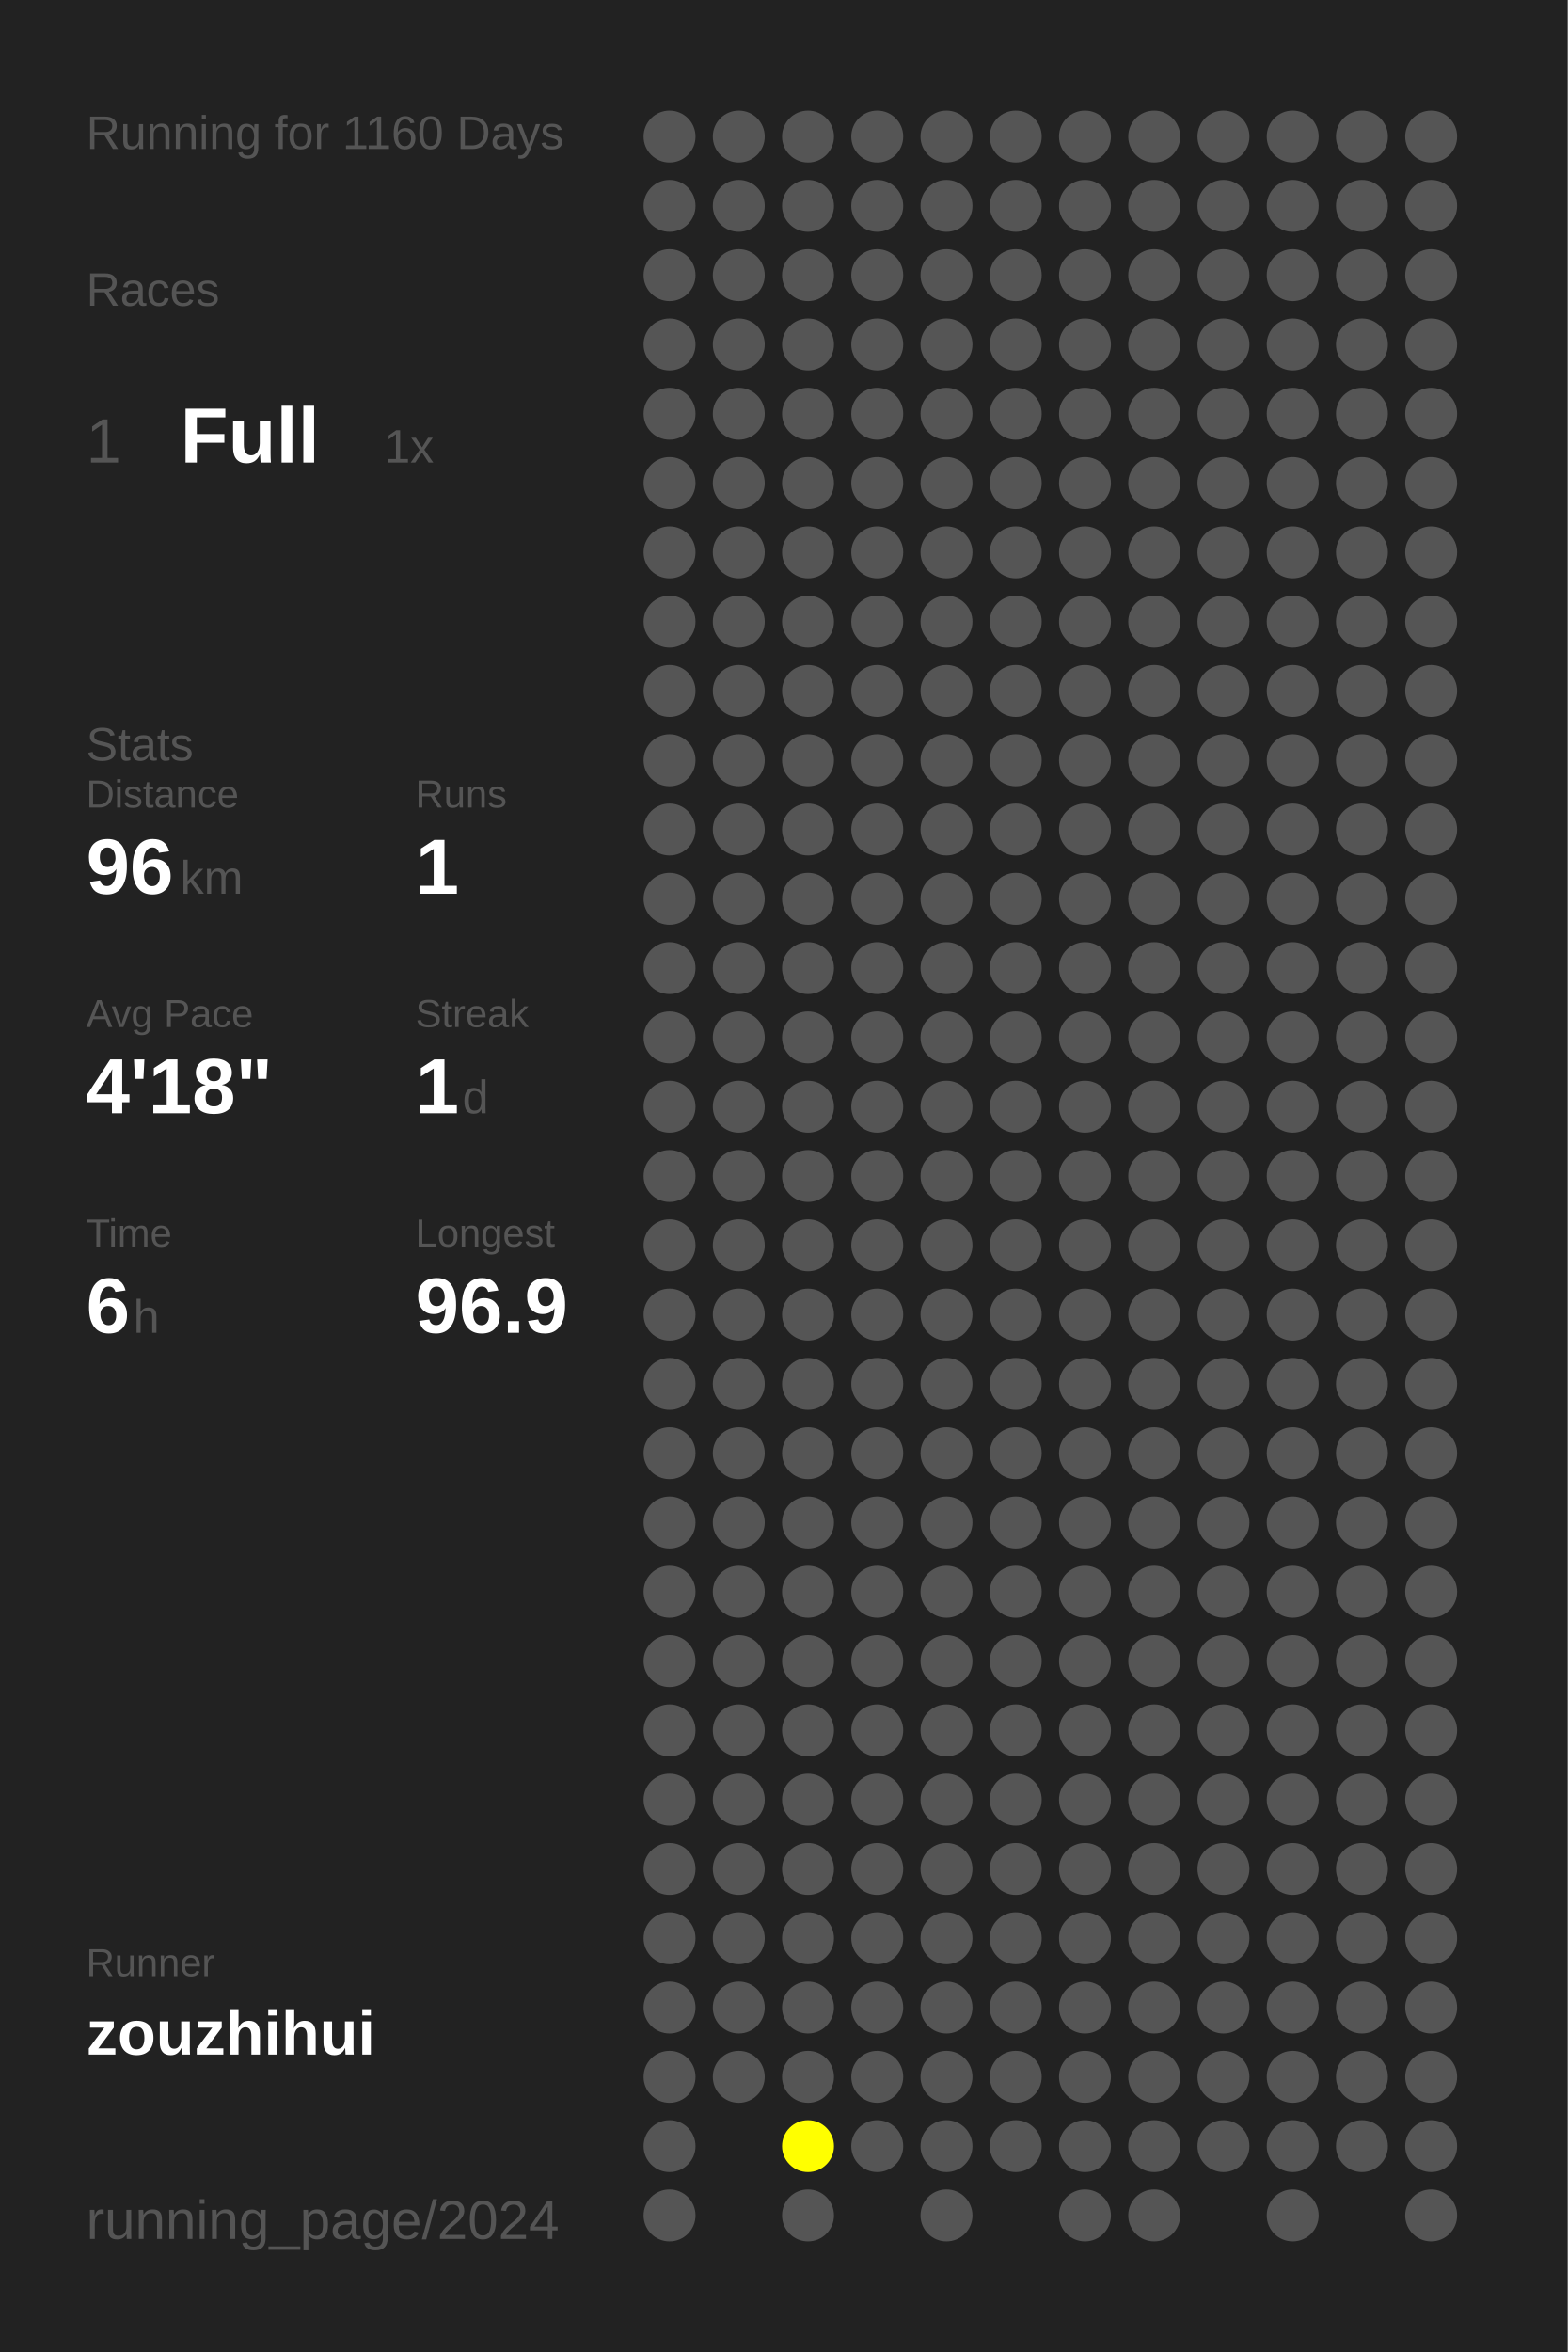
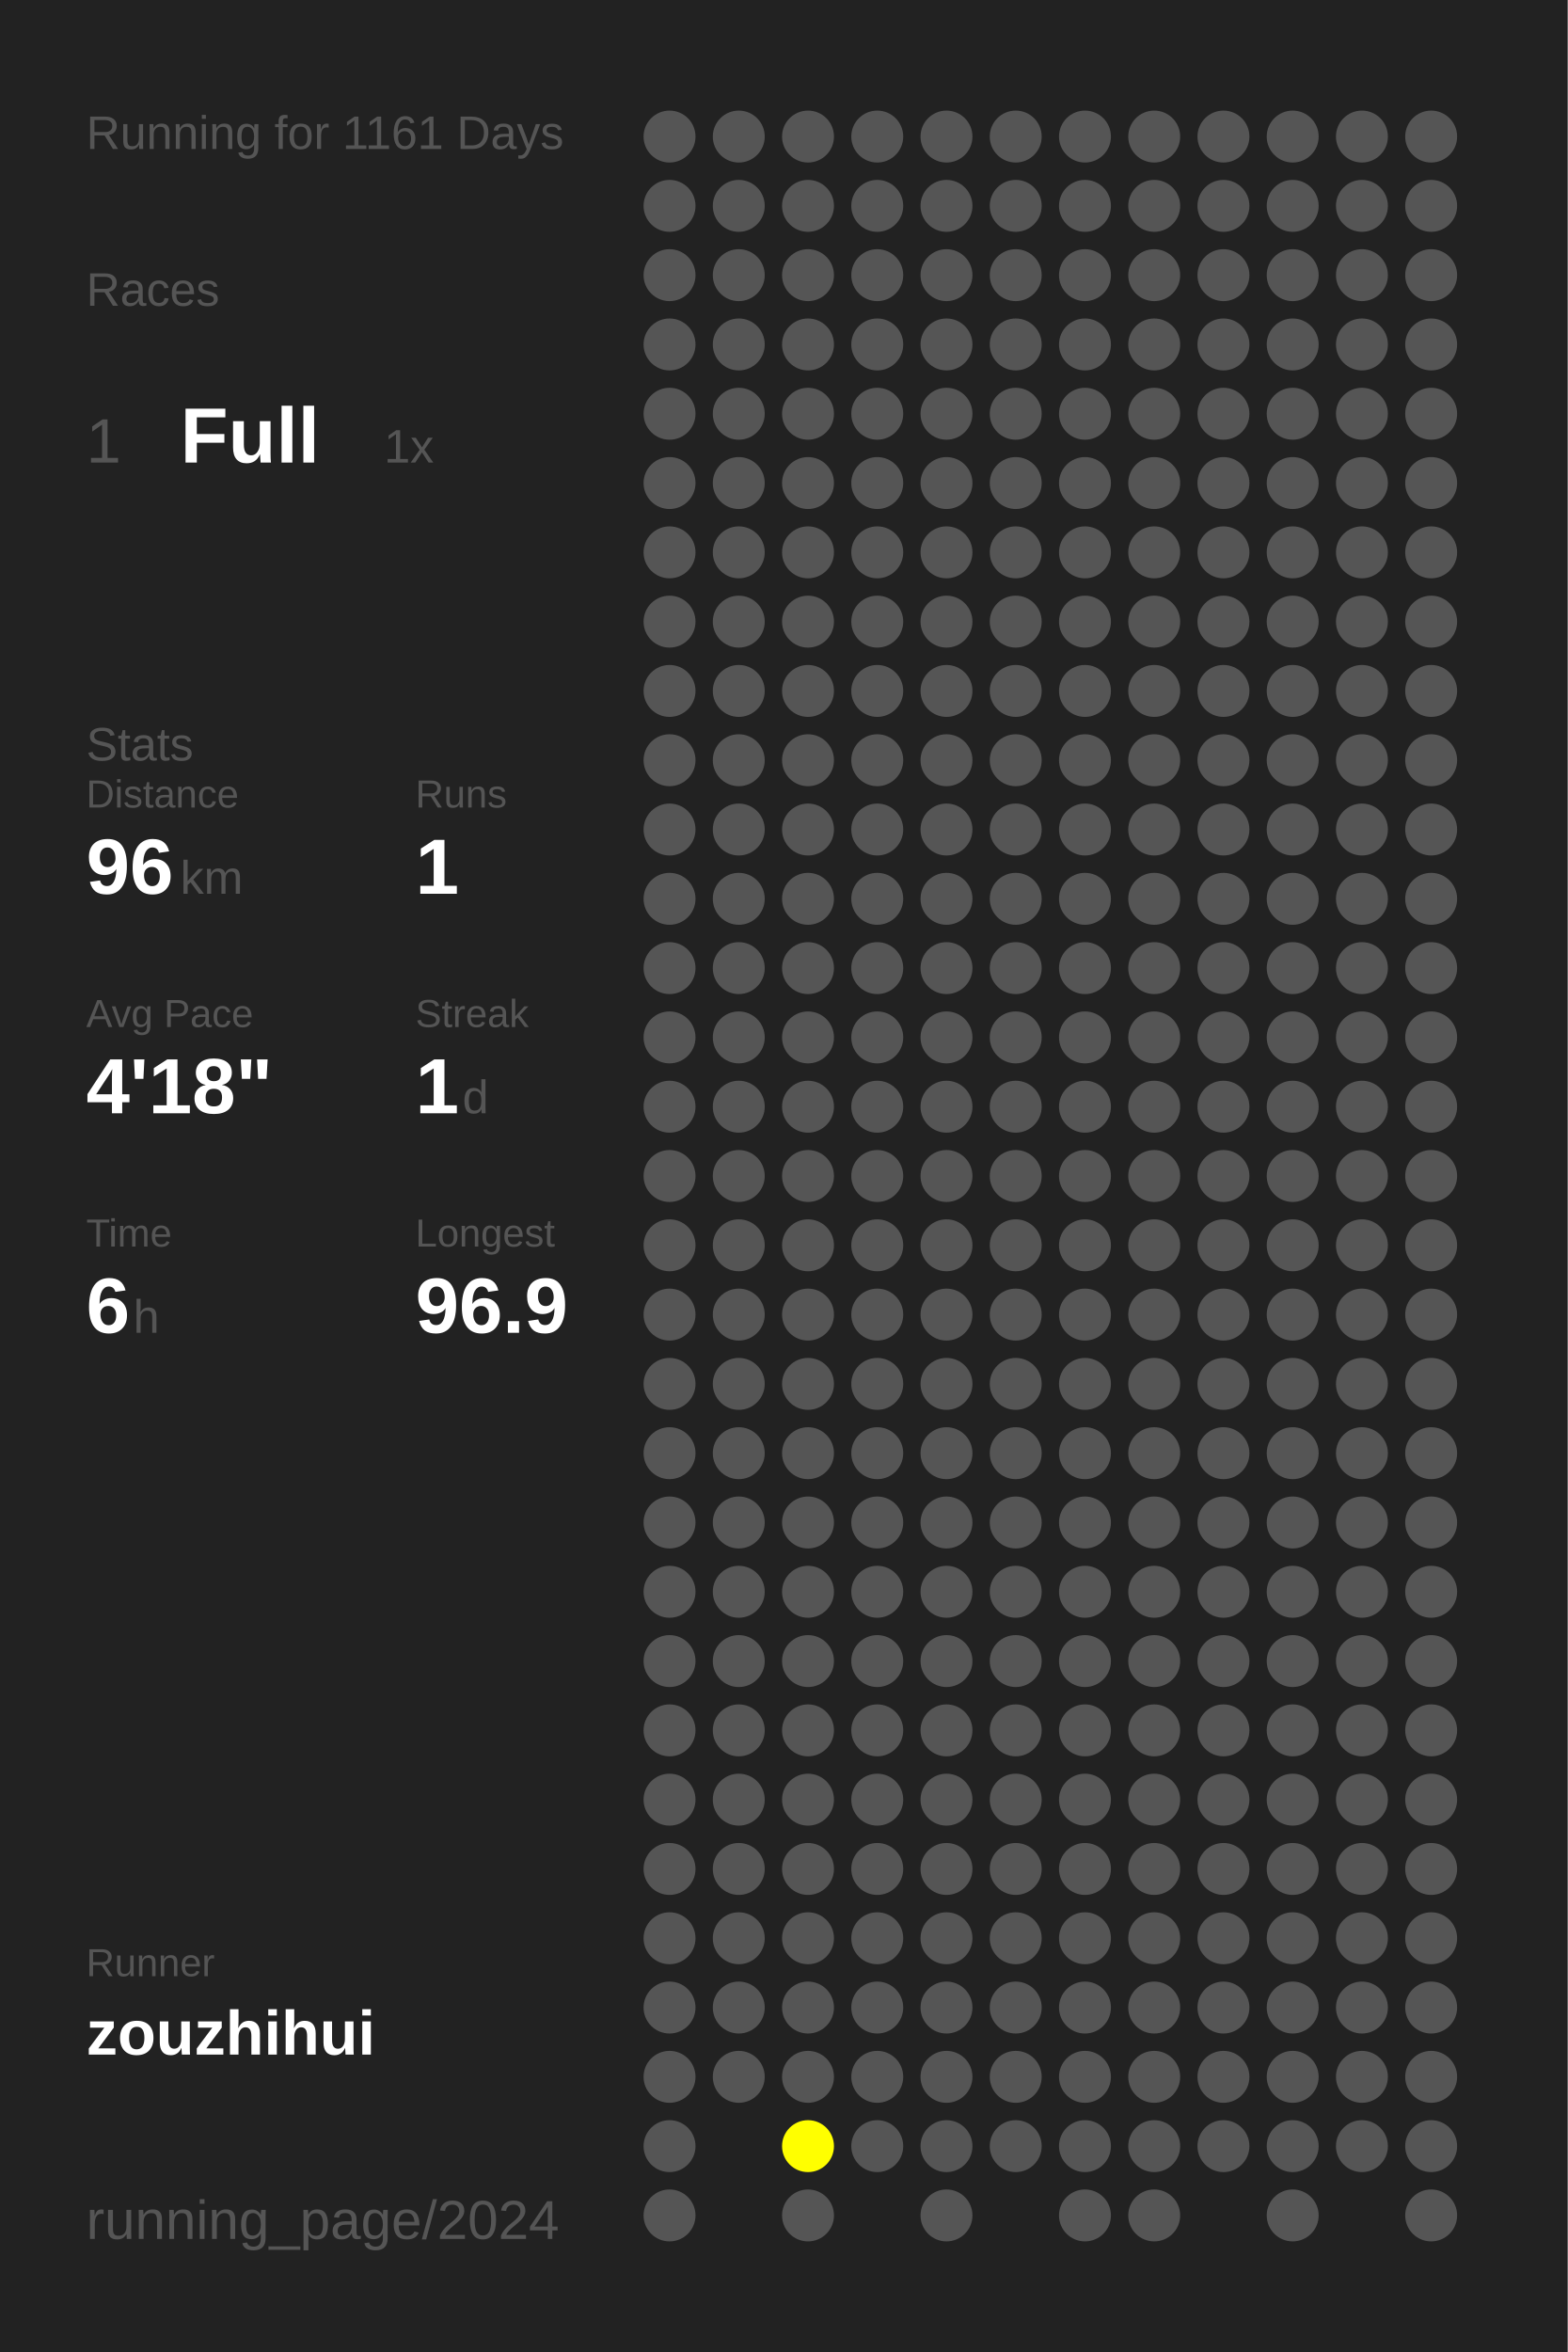
<svg xmlns="http://www.w3.org/2000/svg" baseProfile="full" height="300mm" version="1.1" viewBox="0,0,200,300" width="200mm">
  <defs />
  <rect fill="#222222" height="300" width="200" x="0" y="0" />
-   <text fill="#555555" style="font-size:6px; font-family:Arial;" x="11" y="19">Running for 1160 Days</text>
+   <text fill="#555555" style="font-size:6px; font-family:Arial;" x="11" y="19">Running for 1161 Days</text>
  <text fill="#555555" style="font-size:6px; font-family:Arial;" x="11" y="39">Races</text>
  <text fill="#555555" style="font-size:8px; font-family:Arial;" x="11" y="59">1</text>
  <text fill="#FFFFFF" style="font-size:10px; font-family:Arial; font-weight:bold;" x="23" y="59">Full</text>
  <text fill="#555555" style="font-size:6px; font-family:Arial;" x="49" y="59">1x</text>
  <text fill="#555555" style="font-size:6px; font-family:Arial;" x="11" y="97">Stats</text>
  <text fill="#555555" style="font-size:5px; font-family:Arial;" x="11" y="103">Distance</text>
  <text fill="#FFFFFF" style="font-size:10px; font-family:Arial; font-weight:bold;" x="11" y="114">96</text>
  <text fill="#555555" style="font-size:6px; font-family:Arial;" x="23" y="114">km</text>
  <text fill="#555555" style="font-size:5px; font-family:Arial;" x="53" y="103">Runs</text>
  <text fill="#FFFFFF" style="font-size:10px; font-family:Arial; font-weight:bold;" x="53" y="114">1</text>
  <text fill="#555555" style="font-size:5px; font-family:Arial;" x="11" y="131">Avg Pace</text>
  <text fill="#FFFFFF" style="font-size:10px; font-family:Arial; font-weight:bold;" x="11" y="142">4'18"</text>
  <text fill="#555555" style="font-size:5px; font-family:Arial;" x="53" y="131">Streak</text>
  <text fill="#FFFFFF" style="font-size:10px; font-family:Arial; font-weight:bold;" x="53" y="142">1</text>
  <text fill="#555555" style="font-size:6px; font-family:Arial;" x="59" y="142">d</text>
  <text fill="#555555" style="font-size:5px; font-family:Arial;" x="11" y="159">Time</text>
  <text fill="#FFFFFF" style="font-size:10px; font-family:Arial; font-weight:bold;" x="11" y="170">6</text>
  <text fill="#555555" style="font-size:6px; font-family:Arial;" x="17" y="170">h</text>
  <text fill="#555555" style="font-size:5px; font-family:Arial;" x="53" y="159">Longest</text>
  <text fill="#FFFFFF" style="font-size:10px; font-family:Arial; font-weight:bold;" x="53" y="170">96.9</text>
  <text fill="#555555" style="font-size:5px; font-family:Arial;" x="11" y="252.065">Runner</text>
  <text fill="#FFFFFF" style="font-size:8px; font-family:Arial; font-weight:bold;" x="11" y="262.065">zouzhihui</text>
  <text fill="#555555" style="font-size:7px; font-family:Arial;" x="11" y="285.581">running_page/2024</text>
  <circle cx="85.417" cy="17.419" fill="#555555" r="3.312" />
  <circle cx="85.417" cy="26.258" fill="#555555" r="3.312" />
  <circle cx="85.417" cy="35.097" fill="#555555" r="3.312" />
  <circle cx="85.417" cy="43.935" fill="#555555" r="3.312" />
  <circle cx="85.417" cy="52.774" fill="#555555" r="3.312" />
  <circle cx="85.417" cy="61.613" fill="#555555" r="3.312" />
  <circle cx="85.417" cy="70.452" fill="#555555" r="3.312" />
  <circle cx="85.417" cy="79.29" fill="#555555" r="3.312" />
  <circle cx="85.417" cy="88.129" fill="#555555" r="3.312" />
  <circle cx="85.417" cy="96.968" fill="#555555" r="3.312" />
  <circle cx="85.417" cy="105.806" fill="#555555" r="3.312" />
  <circle cx="85.417" cy="114.645" fill="#555555" r="3.312" />
  <circle cx="85.417" cy="123.484" fill="#555555" r="3.312" />
  <circle cx="85.417" cy="132.323" fill="#555555" r="3.312" />
  <circle cx="85.417" cy="141.161" fill="#555555" r="3.312" />
  <circle cx="85.417" cy="150" fill="#555555" r="3.312" />
  <circle cx="85.417" cy="158.839" fill="#555555" r="3.312" />
  <circle cx="85.417" cy="167.677" fill="#555555" r="3.312" />
  <circle cx="85.417" cy="176.516" fill="#555555" r="3.312" />
  <circle cx="85.417" cy="185.355" fill="#555555" r="3.312" />
  <circle cx="85.417" cy="194.194" fill="#555555" r="3.312" />
  <circle cx="85.417" cy="203.032" fill="#555555" r="3.312" />
  <circle cx="85.417" cy="211.871" fill="#555555" r="3.312" />
  <circle cx="85.417" cy="220.71" fill="#555555" r="3.312" />
  <circle cx="85.417" cy="229.548" fill="#555555" r="3.312" />
  <circle cx="85.417" cy="238.387" fill="#555555" r="3.312" />
  <circle cx="85.417" cy="247.226" fill="#555555" r="3.312" />
  <circle cx="85.417" cy="256.065" fill="#555555" r="3.312" />
  <circle cx="85.417" cy="264.903" fill="#555555" r="3.312" />
  <circle cx="85.417" cy="273.742" fill="#555555" r="3.312" />
  <circle cx="85.417" cy="282.581" fill="#555555" r="3.312" />
  <circle cx="94.25" cy="17.419" fill="#555555" r="3.312" />
  <circle cx="94.25" cy="26.258" fill="#555555" r="3.312" />
  <circle cx="94.25" cy="35.097" fill="#555555" r="3.312" />
  <circle cx="94.25" cy="43.935" fill="#555555" r="3.312" />
  <circle cx="94.25" cy="52.774" fill="#555555" r="3.312" />
  <circle cx="94.25" cy="61.613" fill="#555555" r="3.312" />
  <circle cx="94.25" cy="70.452" fill="#555555" r="3.312" />
  <circle cx="94.25" cy="79.29" fill="#555555" r="3.312" />
  <circle cx="94.25" cy="88.129" fill="#555555" r="3.312" />
  <circle cx="94.25" cy="96.968" fill="#555555" r="3.312" />
  <circle cx="94.25" cy="105.806" fill="#555555" r="3.312" />
  <circle cx="94.25" cy="114.645" fill="#555555" r="3.312" />
  <circle cx="94.25" cy="123.484" fill="#555555" r="3.312" />
  <circle cx="94.25" cy="132.323" fill="#555555" r="3.312" />
  <circle cx="94.25" cy="141.161" fill="#555555" r="3.312" />
  <circle cx="94.25" cy="150" fill="#555555" r="3.312" />
  <circle cx="94.25" cy="158.839" fill="#555555" r="3.312" />
  <circle cx="94.25" cy="167.677" fill="#555555" r="3.312" />
  <circle cx="94.25" cy="176.516" fill="#555555" r="3.312" />
  <circle cx="94.25" cy="185.355" fill="#555555" r="3.312" />
  <circle cx="94.25" cy="194.194" fill="#555555" r="3.312" />
  <circle cx="94.25" cy="203.032" fill="#555555" r="3.312" />
  <circle cx="94.25" cy="211.871" fill="#555555" r="3.312" />
  <circle cx="94.25" cy="220.71" fill="#555555" r="3.312" />
  <circle cx="94.25" cy="229.548" fill="#555555" r="3.312" />
  <circle cx="94.25" cy="238.387" fill="#555555" r="3.312" />
  <circle cx="94.25" cy="247.226" fill="#555555" r="3.312" />
  <circle cx="94.25" cy="256.065" fill="#555555" r="3.312" />
  <circle cx="94.25" cy="264.903" fill="#555555" r="3.312" />
  <circle cx="103.083" cy="17.419" fill="#555555" r="3.312" />
  <circle cx="103.083" cy="26.258" fill="#555555" r="3.312" />
  <circle cx="103.083" cy="35.097" fill="#555555" r="3.312" />
  <circle cx="103.083" cy="43.935" fill="#555555" r="3.312" />
  <circle cx="103.083" cy="52.774" fill="#555555" r="3.312" />
  <circle cx="103.083" cy="61.613" fill="#555555" r="3.312" />
  <circle cx="103.083" cy="70.452" fill="#555555" r="3.312" />
  <circle cx="103.083" cy="79.29" fill="#555555" r="3.312" />
  <circle cx="103.083" cy="88.129" fill="#555555" r="3.312" />
  <circle cx="103.083" cy="96.968" fill="#555555" r="3.312" />
  <circle cx="103.083" cy="105.806" fill="#555555" r="3.312" />
  <circle cx="103.083" cy="114.645" fill="#555555" r="3.312" />
  <circle cx="103.083" cy="123.484" fill="#555555" r="3.312" />
  <circle cx="103.083" cy="132.323" fill="#555555" r="3.312" />
  <circle cx="103.083" cy="141.161" fill="#555555" r="3.312" />
  <circle cx="103.083" cy="150" fill="#555555" r="3.312" />
  <circle cx="103.083" cy="158.839" fill="#555555" r="3.312" />
  <circle cx="103.083" cy="167.677" fill="#555555" r="3.312" />
  <circle cx="103.083" cy="176.516" fill="#555555" r="3.312" />
  <circle cx="103.083" cy="185.355" fill="#555555" r="3.312" />
  <circle cx="103.083" cy="194.194" fill="#555555" r="3.312" />
  <circle cx="103.083" cy="203.032" fill="#555555" r="3.312" />
  <circle cx="103.083" cy="211.871" fill="#555555" r="3.312" />
  <circle cx="103.083" cy="220.71" fill="#555555" r="3.312" />
  <circle cx="103.083" cy="229.548" fill="#555555" r="3.312" />
  <circle cx="103.083" cy="238.387" fill="#555555" r="3.312" />
  <circle cx="103.083" cy="247.226" fill="#555555" r="3.312" />
  <circle cx="103.083" cy="256.065" fill="#555555" r="3.312" />
  <circle cx="103.083" cy="264.903" fill="#555555" r="3.312" />
  <circle cx="103.083" cy="273.742" fill="#FFFF00" r="3.312" />
  <circle cx="103.083" cy="282.581" fill="#555555" r="3.312" />
  <circle cx="111.917" cy="17.419" fill="#555555" r="3.312" />
  <circle cx="111.917" cy="26.258" fill="#555555" r="3.312" />
  <circle cx="111.917" cy="35.097" fill="#555555" r="3.312" />
  <circle cx="111.917" cy="43.935" fill="#555555" r="3.312" />
  <circle cx="111.917" cy="52.774" fill="#555555" r="3.312" />
  <circle cx="111.917" cy="61.613" fill="#555555" r="3.312" />
  <circle cx="111.917" cy="70.452" fill="#555555" r="3.312" />
  <circle cx="111.917" cy="79.29" fill="#555555" r="3.312" />
  <circle cx="111.917" cy="88.129" fill="#555555" r="3.312" />
  <circle cx="111.917" cy="96.968" fill="#555555" r="3.312" />
  <circle cx="111.917" cy="105.806" fill="#555555" r="3.312" />
  <circle cx="111.917" cy="114.645" fill="#555555" r="3.312" />
  <circle cx="111.917" cy="123.484" fill="#555555" r="3.312" />
  <circle cx="111.917" cy="132.323" fill="#555555" r="3.312" />
  <circle cx="111.917" cy="141.161" fill="#555555" r="3.312" />
  <circle cx="111.917" cy="150" fill="#555555" r="3.312" />
  <circle cx="111.917" cy="158.839" fill="#555555" r="3.312" />
  <circle cx="111.917" cy="167.677" fill="#555555" r="3.312" />
  <circle cx="111.917" cy="176.516" fill="#555555" r="3.312" />
  <circle cx="111.917" cy="185.355" fill="#555555" r="3.312" />
  <circle cx="111.917" cy="194.194" fill="#555555" r="3.312" />
  <circle cx="111.917" cy="203.032" fill="#555555" r="3.312" />
  <circle cx="111.917" cy="211.871" fill="#555555" r="3.312" />
  <circle cx="111.917" cy="220.71" fill="#555555" r="3.312" />
  <circle cx="111.917" cy="229.548" fill="#555555" r="3.312" />
  <circle cx="111.917" cy="238.387" fill="#555555" r="3.312" />
  <circle cx="111.917" cy="247.226" fill="#555555" r="3.312" />
  <circle cx="111.917" cy="256.065" fill="#555555" r="3.312" />
  <circle cx="111.917" cy="264.903" fill="#555555" r="3.312" />
  <circle cx="111.917" cy="273.742" fill="#555555" r="3.312" />
  <circle cx="120.75" cy="17.419" fill="#555555" r="3.312" />
  <circle cx="120.75" cy="26.258" fill="#555555" r="3.312" />
  <circle cx="120.75" cy="35.097" fill="#555555" r="3.312" />
  <circle cx="120.75" cy="43.935" fill="#555555" r="3.312" />
  <circle cx="120.75" cy="52.774" fill="#555555" r="3.312" />
  <circle cx="120.75" cy="61.613" fill="#555555" r="3.312" />
  <circle cx="120.75" cy="70.452" fill="#555555" r="3.312" />
  <circle cx="120.75" cy="79.29" fill="#555555" r="3.312" />
  <circle cx="120.75" cy="88.129" fill="#555555" r="3.312" />
  <circle cx="120.75" cy="96.968" fill="#555555" r="3.312" />
  <circle cx="120.75" cy="105.806" fill="#555555" r="3.312" />
  <circle cx="120.75" cy="114.645" fill="#555555" r="3.312" />
  <circle cx="120.75" cy="123.484" fill="#555555" r="3.312" />
  <circle cx="120.75" cy="132.323" fill="#555555" r="3.312" />
  <circle cx="120.75" cy="141.161" fill="#555555" r="3.312" />
  <circle cx="120.75" cy="150" fill="#555555" r="3.312" />
  <circle cx="120.75" cy="158.839" fill="#555555" r="3.312" />
  <circle cx="120.75" cy="167.677" fill="#555555" r="3.312" />
  <circle cx="120.75" cy="176.516" fill="#555555" r="3.312" />
  <circle cx="120.75" cy="185.355" fill="#555555" r="3.312" />
  <circle cx="120.75" cy="194.194" fill="#555555" r="3.312" />
  <circle cx="120.75" cy="203.032" fill="#555555" r="3.312" />
  <circle cx="120.75" cy="211.871" fill="#555555" r="3.312" />
  <circle cx="120.75" cy="220.71" fill="#555555" r="3.312" />
  <circle cx="120.75" cy="229.548" fill="#555555" r="3.312" />
  <circle cx="120.75" cy="238.387" fill="#555555" r="3.312" />
  <circle cx="120.75" cy="247.226" fill="#555555" r="3.312" />
  <circle cx="120.75" cy="256.065" fill="#555555" r="3.312" />
  <circle cx="120.75" cy="264.903" fill="#555555" r="3.312" />
  <circle cx="120.75" cy="273.742" fill="#555555" r="3.312" />
  <circle cx="120.75" cy="282.581" fill="#555555" r="3.312" />
  <circle cx="129.583" cy="17.419" fill="#555555" r="3.312" />
  <circle cx="129.583" cy="26.258" fill="#555555" r="3.312" />
  <circle cx="129.583" cy="35.097" fill="#555555" r="3.312" />
  <circle cx="129.583" cy="43.935" fill="#555555" r="3.312" />
  <circle cx="129.583" cy="52.774" fill="#555555" r="3.312" />
  <circle cx="129.583" cy="61.613" fill="#555555" r="3.312" />
  <circle cx="129.583" cy="70.452" fill="#555555" r="3.312" />
  <circle cx="129.583" cy="79.29" fill="#555555" r="3.312" />
  <circle cx="129.583" cy="88.129" fill="#555555" r="3.312" />
  <circle cx="129.583" cy="96.968" fill="#555555" r="3.312" />
  <circle cx="129.583" cy="105.806" fill="#555555" r="3.312" />
  <circle cx="129.583" cy="114.645" fill="#555555" r="3.312" />
  <circle cx="129.583" cy="123.484" fill="#555555" r="3.312" />
  <circle cx="129.583" cy="132.323" fill="#555555" r="3.312" />
  <circle cx="129.583" cy="141.161" fill="#555555" r="3.312" />
  <circle cx="129.583" cy="150" fill="#555555" r="3.312" />
  <circle cx="129.583" cy="158.839" fill="#555555" r="3.312" />
  <circle cx="129.583" cy="167.677" fill="#555555" r="3.312" />
  <circle cx="129.583" cy="176.516" fill="#555555" r="3.312" />
  <circle cx="129.583" cy="185.355" fill="#555555" r="3.312" />
  <circle cx="129.583" cy="194.194" fill="#555555" r="3.312" />
  <circle cx="129.583" cy="203.032" fill="#555555" r="3.312" />
  <circle cx="129.583" cy="211.871" fill="#555555" r="3.312" />
  <circle cx="129.583" cy="220.71" fill="#555555" r="3.312" />
  <circle cx="129.583" cy="229.548" fill="#555555" r="3.312" />
  <circle cx="129.583" cy="238.387" fill="#555555" r="3.312" />
  <circle cx="129.583" cy="247.226" fill="#555555" r="3.312" />
  <circle cx="129.583" cy="256.065" fill="#555555" r="3.312" />
  <circle cx="129.583" cy="264.903" fill="#555555" r="3.312" />
  <circle cx="129.583" cy="273.742" fill="#555555" r="3.312" />
  <circle cx="138.417" cy="17.419" fill="#555555" r="3.312" />
  <circle cx="138.417" cy="26.258" fill="#555555" r="3.312" />
  <circle cx="138.417" cy="35.097" fill="#555555" r="3.312" />
  <circle cx="138.417" cy="43.935" fill="#555555" r="3.312" />
  <circle cx="138.417" cy="52.774" fill="#555555" r="3.312" />
  <circle cx="138.417" cy="61.613" fill="#555555" r="3.312" />
  <circle cx="138.417" cy="70.452" fill="#555555" r="3.312" />
  <circle cx="138.417" cy="79.29" fill="#555555" r="3.312" />
  <circle cx="138.417" cy="88.129" fill="#555555" r="3.312" />
  <circle cx="138.417" cy="96.968" fill="#555555" r="3.312" />
  <circle cx="138.417" cy="105.806" fill="#555555" r="3.312" />
  <circle cx="138.417" cy="114.645" fill="#555555" r="3.312" />
  <circle cx="138.417" cy="123.484" fill="#555555" r="3.312" />
  <circle cx="138.417" cy="132.323" fill="#555555" r="3.312" />
  <circle cx="138.417" cy="141.161" fill="#555555" r="3.312" />
  <circle cx="138.417" cy="150" fill="#555555" r="3.312" />
  <circle cx="138.417" cy="158.839" fill="#555555" r="3.312" />
  <circle cx="138.417" cy="167.677" fill="#555555" r="3.312" />
  <circle cx="138.417" cy="176.516" fill="#555555" r="3.312" />
  <circle cx="138.417" cy="185.355" fill="#555555" r="3.312" />
  <circle cx="138.417" cy="194.194" fill="#555555" r="3.312" />
  <circle cx="138.417" cy="203.032" fill="#555555" r="3.312" />
  <circle cx="138.417" cy="211.871" fill="#555555" r="3.312" />
  <circle cx="138.417" cy="220.71" fill="#555555" r="3.312" />
  <circle cx="138.417" cy="229.548" fill="#555555" r="3.312" />
  <circle cx="138.417" cy="238.387" fill="#555555" r="3.312" />
  <circle cx="138.417" cy="247.226" fill="#555555" r="3.312" />
  <circle cx="138.417" cy="256.065" fill="#555555" r="3.312" />
  <circle cx="138.417" cy="264.903" fill="#555555" r="3.312" />
  <circle cx="138.417" cy="273.742" fill="#555555" r="3.312" />
  <circle cx="138.417" cy="282.581" fill="#555555" r="3.312" />
  <circle cx="147.25" cy="17.419" fill="#555555" r="3.312" />
  <circle cx="147.25" cy="26.258" fill="#555555" r="3.312" />
  <circle cx="147.25" cy="35.097" fill="#555555" r="3.312" />
  <circle cx="147.25" cy="43.935" fill="#555555" r="3.312" />
  <circle cx="147.25" cy="52.774" fill="#555555" r="3.312" />
  <circle cx="147.25" cy="61.613" fill="#555555" r="3.312" />
  <circle cx="147.25" cy="70.452" fill="#555555" r="3.312" />
  <circle cx="147.25" cy="79.29" fill="#555555" r="3.312" />
  <circle cx="147.25" cy="88.129" fill="#555555" r="3.312" />
  <circle cx="147.25" cy="96.968" fill="#555555" r="3.312" />
  <circle cx="147.25" cy="105.806" fill="#555555" r="3.312" />
  <circle cx="147.25" cy="114.645" fill="#555555" r="3.312" />
  <circle cx="147.25" cy="123.484" fill="#555555" r="3.312" />
  <circle cx="147.25" cy="132.323" fill="#555555" r="3.312" />
  <circle cx="147.25" cy="141.161" fill="#555555" r="3.312" />
  <circle cx="147.25" cy="150" fill="#555555" r="3.312" />
  <circle cx="147.25" cy="158.839" fill="#555555" r="3.312" />
  <circle cx="147.25" cy="167.677" fill="#555555" r="3.312" />
  <circle cx="147.25" cy="176.516" fill="#555555" r="3.312" />
  <circle cx="147.25" cy="185.355" fill="#555555" r="3.312" />
  <circle cx="147.25" cy="194.194" fill="#555555" r="3.312" />
  <circle cx="147.25" cy="203.032" fill="#555555" r="3.312" />
  <circle cx="147.25" cy="211.871" fill="#555555" r="3.312" />
  <circle cx="147.25" cy="220.71" fill="#555555" r="3.312" />
  <circle cx="147.25" cy="229.548" fill="#555555" r="3.312" />
  <circle cx="147.25" cy="238.387" fill="#555555" r="3.312" />
  <circle cx="147.25" cy="247.226" fill="#555555" r="3.312" />
  <circle cx="147.25" cy="256.065" fill="#555555" r="3.312" />
  <circle cx="147.25" cy="264.903" fill="#555555" r="3.312" />
  <circle cx="147.25" cy="273.742" fill="#555555" r="3.312" />
  <circle cx="147.25" cy="282.581" fill="#555555" r="3.312" />
  <circle cx="156.083" cy="17.419" fill="#555555" r="3.312" />
  <circle cx="156.083" cy="26.258" fill="#555555" r="3.312" />
  <circle cx="156.083" cy="35.097" fill="#555555" r="3.312" />
  <circle cx="156.083" cy="43.935" fill="#555555" r="3.312" />
  <circle cx="156.083" cy="52.774" fill="#555555" r="3.312" />
  <circle cx="156.083" cy="61.613" fill="#555555" r="3.312" />
  <circle cx="156.083" cy="70.452" fill="#555555" r="3.312" />
  <circle cx="156.083" cy="79.29" fill="#555555" r="3.312" />
  <circle cx="156.083" cy="88.129" fill="#555555" r="3.312" />
  <circle cx="156.083" cy="96.968" fill="#555555" r="3.312" />
  <circle cx="156.083" cy="105.806" fill="#555555" r="3.312" />
  <circle cx="156.083" cy="114.645" fill="#555555" r="3.312" />
  <circle cx="156.083" cy="123.484" fill="#555555" r="3.312" />
  <circle cx="156.083" cy="132.323" fill="#555555" r="3.312" />
  <circle cx="156.083" cy="141.161" fill="#555555" r="3.312" />
  <circle cx="156.083" cy="150" fill="#555555" r="3.312" />
  <circle cx="156.083" cy="158.839" fill="#555555" r="3.312" />
  <circle cx="156.083" cy="167.677" fill="#555555" r="3.312" />
  <circle cx="156.083" cy="176.516" fill="#555555" r="3.312" />
  <circle cx="156.083" cy="185.355" fill="#555555" r="3.312" />
  <circle cx="156.083" cy="194.194" fill="#555555" r="3.312" />
  <circle cx="156.083" cy="203.032" fill="#555555" r="3.312" />
  <circle cx="156.083" cy="211.871" fill="#555555" r="3.312" />
  <circle cx="156.083" cy="220.71" fill="#555555" r="3.312" />
  <circle cx="156.083" cy="229.548" fill="#555555" r="3.312" />
  <circle cx="156.083" cy="238.387" fill="#555555" r="3.312" />
  <circle cx="156.083" cy="247.226" fill="#555555" r="3.312" />
  <circle cx="156.083" cy="256.065" fill="#555555" r="3.312" />
  <circle cx="156.083" cy="264.903" fill="#555555" r="3.312" />
  <circle cx="156.083" cy="273.742" fill="#555555" r="3.312" />
  <circle cx="164.917" cy="17.419" fill="#555555" r="3.312" />
  <circle cx="164.917" cy="26.258" fill="#555555" r="3.312" />
  <circle cx="164.917" cy="35.097" fill="#555555" r="3.312" />
  <circle cx="164.917" cy="43.935" fill="#555555" r="3.312" />
  <circle cx="164.917" cy="52.774" fill="#555555" r="3.312" />
  <circle cx="164.917" cy="61.613" fill="#555555" r="3.312" />
  <circle cx="164.917" cy="70.452" fill="#555555" r="3.312" />
  <circle cx="164.917" cy="79.29" fill="#555555" r="3.312" />
  <circle cx="164.917" cy="88.129" fill="#555555" r="3.312" />
  <circle cx="164.917" cy="96.968" fill="#555555" r="3.312" />
  <circle cx="164.917" cy="105.806" fill="#555555" r="3.312" />
  <circle cx="164.917" cy="114.645" fill="#555555" r="3.312" />
  <circle cx="164.917" cy="123.484" fill="#555555" r="3.312" />
  <circle cx="164.917" cy="132.323" fill="#555555" r="3.312" />
  <circle cx="164.917" cy="141.161" fill="#555555" r="3.312" />
  <circle cx="164.917" cy="150" fill="#555555" r="3.312" />
  <circle cx="164.917" cy="158.839" fill="#555555" r="3.312" />
  <circle cx="164.917" cy="167.677" fill="#555555" r="3.312" />
  <circle cx="164.917" cy="176.516" fill="#555555" r="3.312" />
  <circle cx="164.917" cy="185.355" fill="#555555" r="3.312" />
  <circle cx="164.917" cy="194.194" fill="#555555" r="3.312" />
  <circle cx="164.917" cy="203.032" fill="#555555" r="3.312" />
  <circle cx="164.917" cy="211.871" fill="#555555" r="3.312" />
  <circle cx="164.917" cy="220.71" fill="#555555" r="3.312" />
  <circle cx="164.917" cy="229.548" fill="#555555" r="3.312" />
  <circle cx="164.917" cy="238.387" fill="#555555" r="3.312" />
  <circle cx="164.917" cy="247.226" fill="#555555" r="3.312" />
  <circle cx="164.917" cy="256.065" fill="#555555" r="3.312" />
  <circle cx="164.917" cy="264.903" fill="#555555" r="3.312" />
  <circle cx="164.917" cy="273.742" fill="#555555" r="3.312" />
  <circle cx="164.917" cy="282.581" fill="#555555" r="3.312" />
  <circle cx="173.75" cy="17.419" fill="#555555" r="3.312" />
  <circle cx="173.75" cy="26.258" fill="#555555" r="3.312" />
  <circle cx="173.75" cy="35.097" fill="#555555" r="3.312" />
  <circle cx="173.75" cy="43.935" fill="#555555" r="3.312" />
  <circle cx="173.75" cy="52.774" fill="#555555" r="3.312" />
  <circle cx="173.75" cy="61.613" fill="#555555" r="3.312" />
  <circle cx="173.75" cy="70.452" fill="#555555" r="3.312" />
  <circle cx="173.75" cy="79.29" fill="#555555" r="3.312" />
  <circle cx="173.75" cy="88.129" fill="#555555" r="3.312" />
  <circle cx="173.75" cy="96.968" fill="#555555" r="3.312" />
  <circle cx="173.75" cy="105.806" fill="#555555" r="3.312" />
  <circle cx="173.75" cy="114.645" fill="#555555" r="3.312" />
  <circle cx="173.75" cy="123.484" fill="#555555" r="3.312" />
  <circle cx="173.75" cy="132.323" fill="#555555" r="3.312" />
  <circle cx="173.75" cy="141.161" fill="#555555" r="3.312" />
  <circle cx="173.75" cy="150" fill="#555555" r="3.312" />
  <circle cx="173.75" cy="158.839" fill="#555555" r="3.312" />
  <circle cx="173.75" cy="167.677" fill="#555555" r="3.312" />
  <circle cx="173.75" cy="176.516" fill="#555555" r="3.312" />
  <circle cx="173.75" cy="185.355" fill="#555555" r="3.312" />
  <circle cx="173.75" cy="194.194" fill="#555555" r="3.312" />
  <circle cx="173.75" cy="203.032" fill="#555555" r="3.312" />
  <circle cx="173.75" cy="211.871" fill="#555555" r="3.312" />
  <circle cx="173.75" cy="220.71" fill="#555555" r="3.312" />
  <circle cx="173.75" cy="229.548" fill="#555555" r="3.312" />
  <circle cx="173.75" cy="238.387" fill="#555555" r="3.312" />
  <circle cx="173.75" cy="247.226" fill="#555555" r="3.312" />
  <circle cx="173.75" cy="256.065" fill="#555555" r="3.312" />
  <circle cx="173.75" cy="264.903" fill="#555555" r="3.312" />
  <circle cx="173.75" cy="273.742" fill="#555555" r="3.312" />
  <circle cx="182.583" cy="17.419" fill="#555555" r="3.312" />
  <circle cx="182.583" cy="26.258" fill="#555555" r="3.312" />
  <circle cx="182.583" cy="35.097" fill="#555555" r="3.312" />
  <circle cx="182.583" cy="43.935" fill="#555555" r="3.312" />
  <circle cx="182.583" cy="52.774" fill="#555555" r="3.312" />
  <circle cx="182.583" cy="61.613" fill="#555555" r="3.312" />
  <circle cx="182.583" cy="70.452" fill="#555555" r="3.312" />
  <circle cx="182.583" cy="79.29" fill="#555555" r="3.312" />
  <circle cx="182.583" cy="88.129" fill="#555555" r="3.312" />
  <circle cx="182.583" cy="96.968" fill="#555555" r="3.312" />
  <circle cx="182.583" cy="105.806" fill="#555555" r="3.312" />
  <circle cx="182.583" cy="114.645" fill="#555555" r="3.312" />
  <circle cx="182.583" cy="123.484" fill="#555555" r="3.312" />
  <circle cx="182.583" cy="132.323" fill="#555555" r="3.312" />
  <circle cx="182.583" cy="141.161" fill="#555555" r="3.312" />
  <circle cx="182.583" cy="150" fill="#555555" r="3.312" />
  <circle cx="182.583" cy="158.839" fill="#555555" r="3.312" />
  <circle cx="182.583" cy="167.677" fill="#555555" r="3.312" />
  <circle cx="182.583" cy="176.516" fill="#555555" r="3.312" />
  <circle cx="182.583" cy="185.355" fill="#555555" r="3.312" />
  <circle cx="182.583" cy="194.194" fill="#555555" r="3.312" />
  <circle cx="182.583" cy="203.032" fill="#555555" r="3.312" />
  <circle cx="182.583" cy="211.871" fill="#555555" r="3.312" />
  <circle cx="182.583" cy="220.71" fill="#555555" r="3.312" />
  <circle cx="182.583" cy="229.548" fill="#555555" r="3.312" />
  <circle cx="182.583" cy="238.387" fill="#555555" r="3.312" />
  <circle cx="182.583" cy="247.226" fill="#555555" r="3.312" />
  <circle cx="182.583" cy="256.065" fill="#555555" r="3.312" />
  <circle cx="182.583" cy="264.903" fill="#555555" r="3.312" />
  <circle cx="182.583" cy="273.742" fill="#555555" r="3.312" />
  <circle cx="182.583" cy="282.581" fill="#555555" r="3.312" />
</svg>
